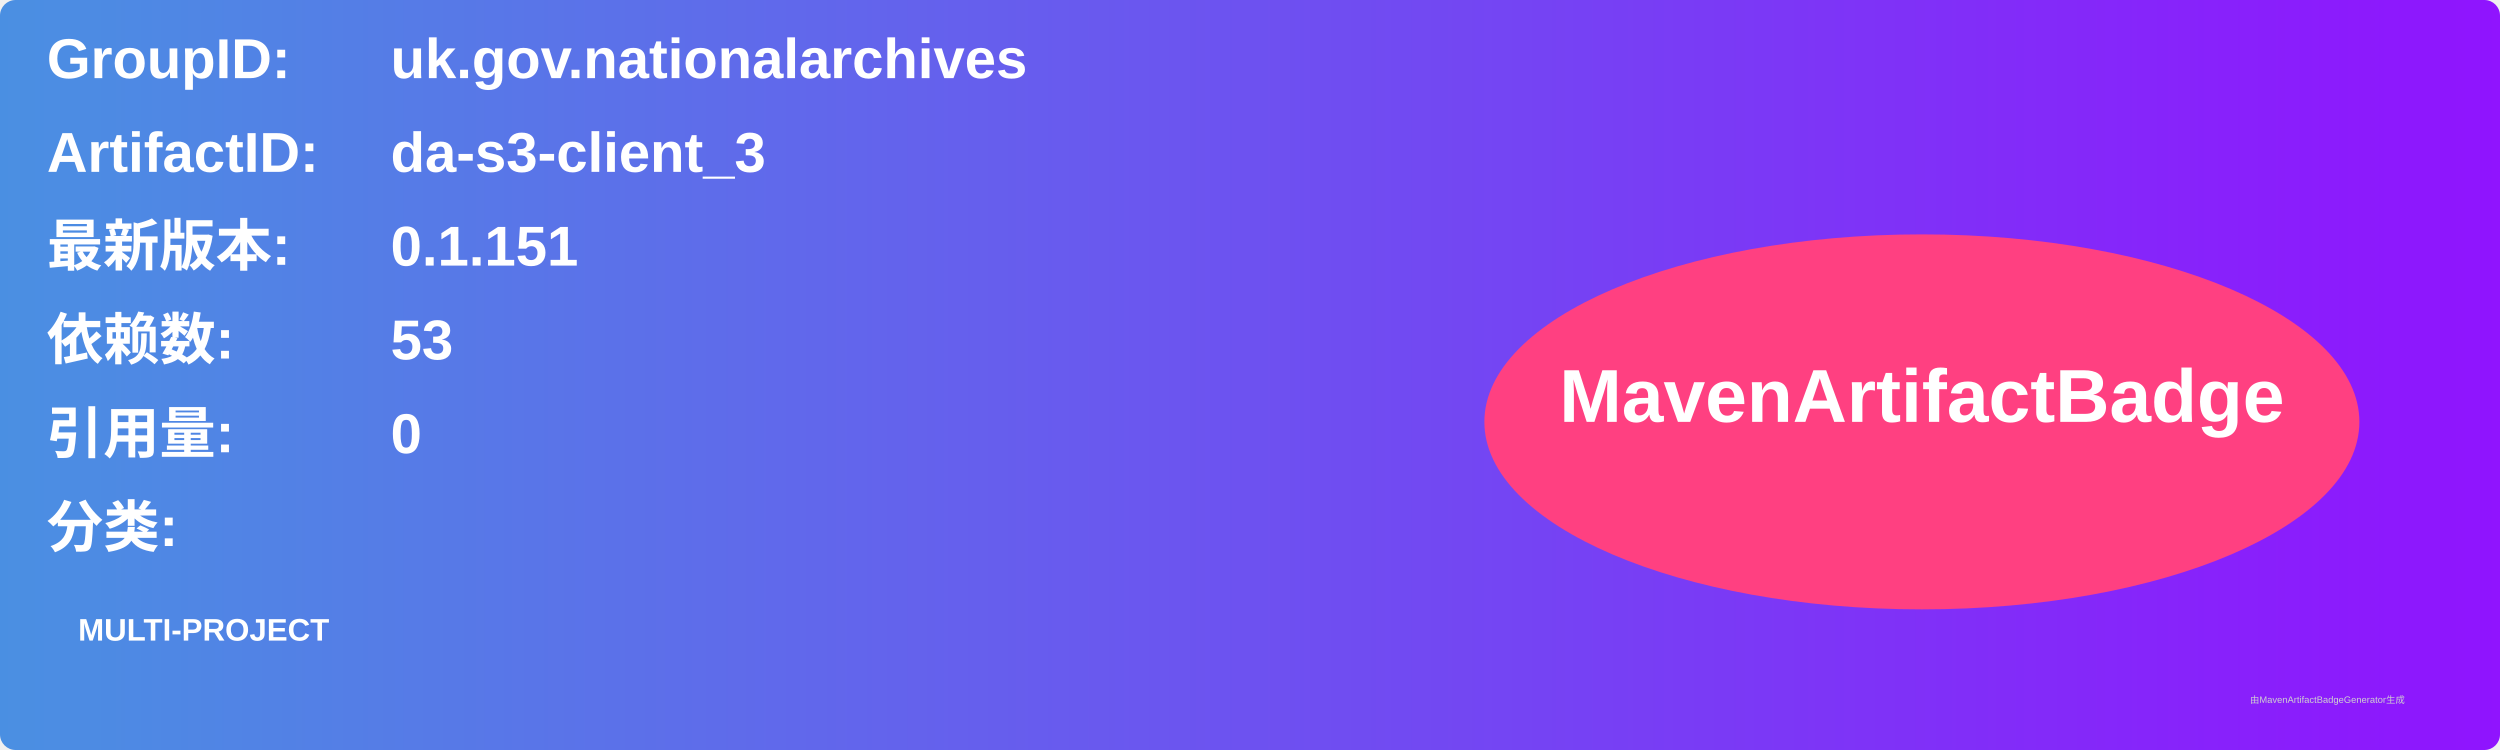
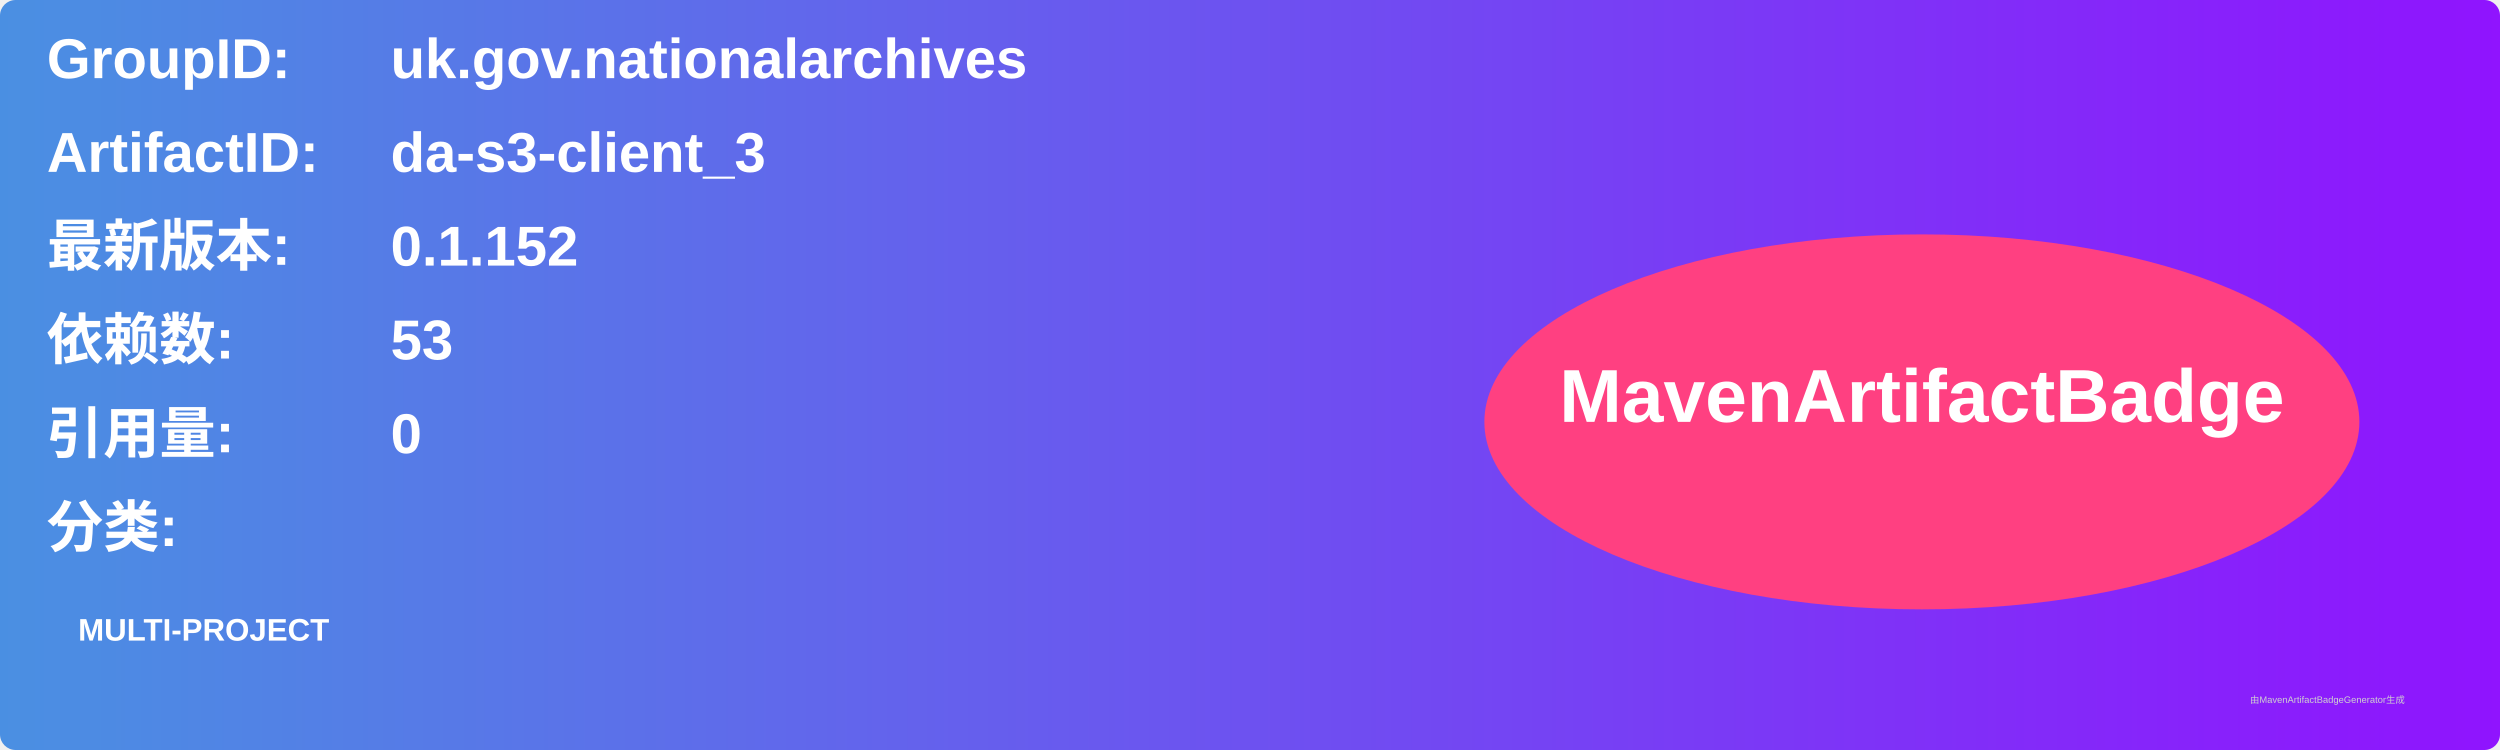
<svg xmlns="http://www.w3.org/2000/svg" width="800" height="240" viewBox="0 0 800 240">
  <linearGradient id="grad" x1="0%" y1="0%" x2="100%" y2="0%">
    <stop offset="0%" stop-color="#4a90e2" />
    <stop offset="100%" stop-color="#9013fe" />
  </linearGradient>
  <rect width="100%" height="100%" rx="5" ry="5" fill="url(#grad)" />
  <g transform="translate(15, 15)">
    <text x="0" y="10" font-family="Arial" font-size="18" fill="white" font-weight="bold" width="260">GroupID:</text>
    <text x="110" y="10" font-family="Arial" font-size="18" fill="white" font-weight="bold" width="460">uk.gov.nationalarchives</text>
    <text x="0" y="40" font-family="Arial" font-size="18" fill="white" font-weight="bold" width="260">ArtifactID:</text>
    <text x="110" y="40" font-family="Arial" font-size="18" fill="white" font-weight="bold" width="460">da-s3-client_3</text>
    <text x="0" y="70" font-family="Arial" font-size="18" fill="white" font-weight="bold">最新版本:</text>
    <text x="110" y="70" font-family="Arial" font-size="18" fill="white" font-weight="bold">
-       <tspan font-weight="bold">0.1.151</tspan>
+       <tspan font-weight="bold">0.1.152</tspan>
    </text>
    <text x="0" y="100" font-family="Arial" font-size="18" fill="white" font-weight="bold">依赖数: </text>
    <text x="110" y="100" font-family="Arial" font-size="18" fill="white">
      <tspan font-weight="bold">53</tspan>
    </text>
    <text x="0" y="130" font-family="Arial" font-size="18" fill="white" font-weight="bold">引用量: </text>
    <text x="110" y="130" font-family="Arial" font-size="18" fill="white">
      <tspan font-weight="bold">0</tspan>
    </text>
    <text x="0" y="160" font-family="Arial" font-size="18" fill="white" font-weight="bold">分类:</text>
    <text x="10" y="190" font-family="Arial" font-size="10" fill="white">
      <tspan font-weight="bold">MULTI-PROJECT</tspan>
    </text>
    <ellipse cx="600" cy="120" rx="140" ry="60" fill="#ff4081" />
    <text x="600" y="120" text-anchor="middle" font-family="Arial" font-size="24" fill="white" font-weight="bold">MavenArtifactBadge</text>
  </g>
  <text x="720" y="225" font-family="Arial" font-size="3" fill="#d0d0d0">由MavenArtifactBadgeGenerator生成</text>
</svg>
